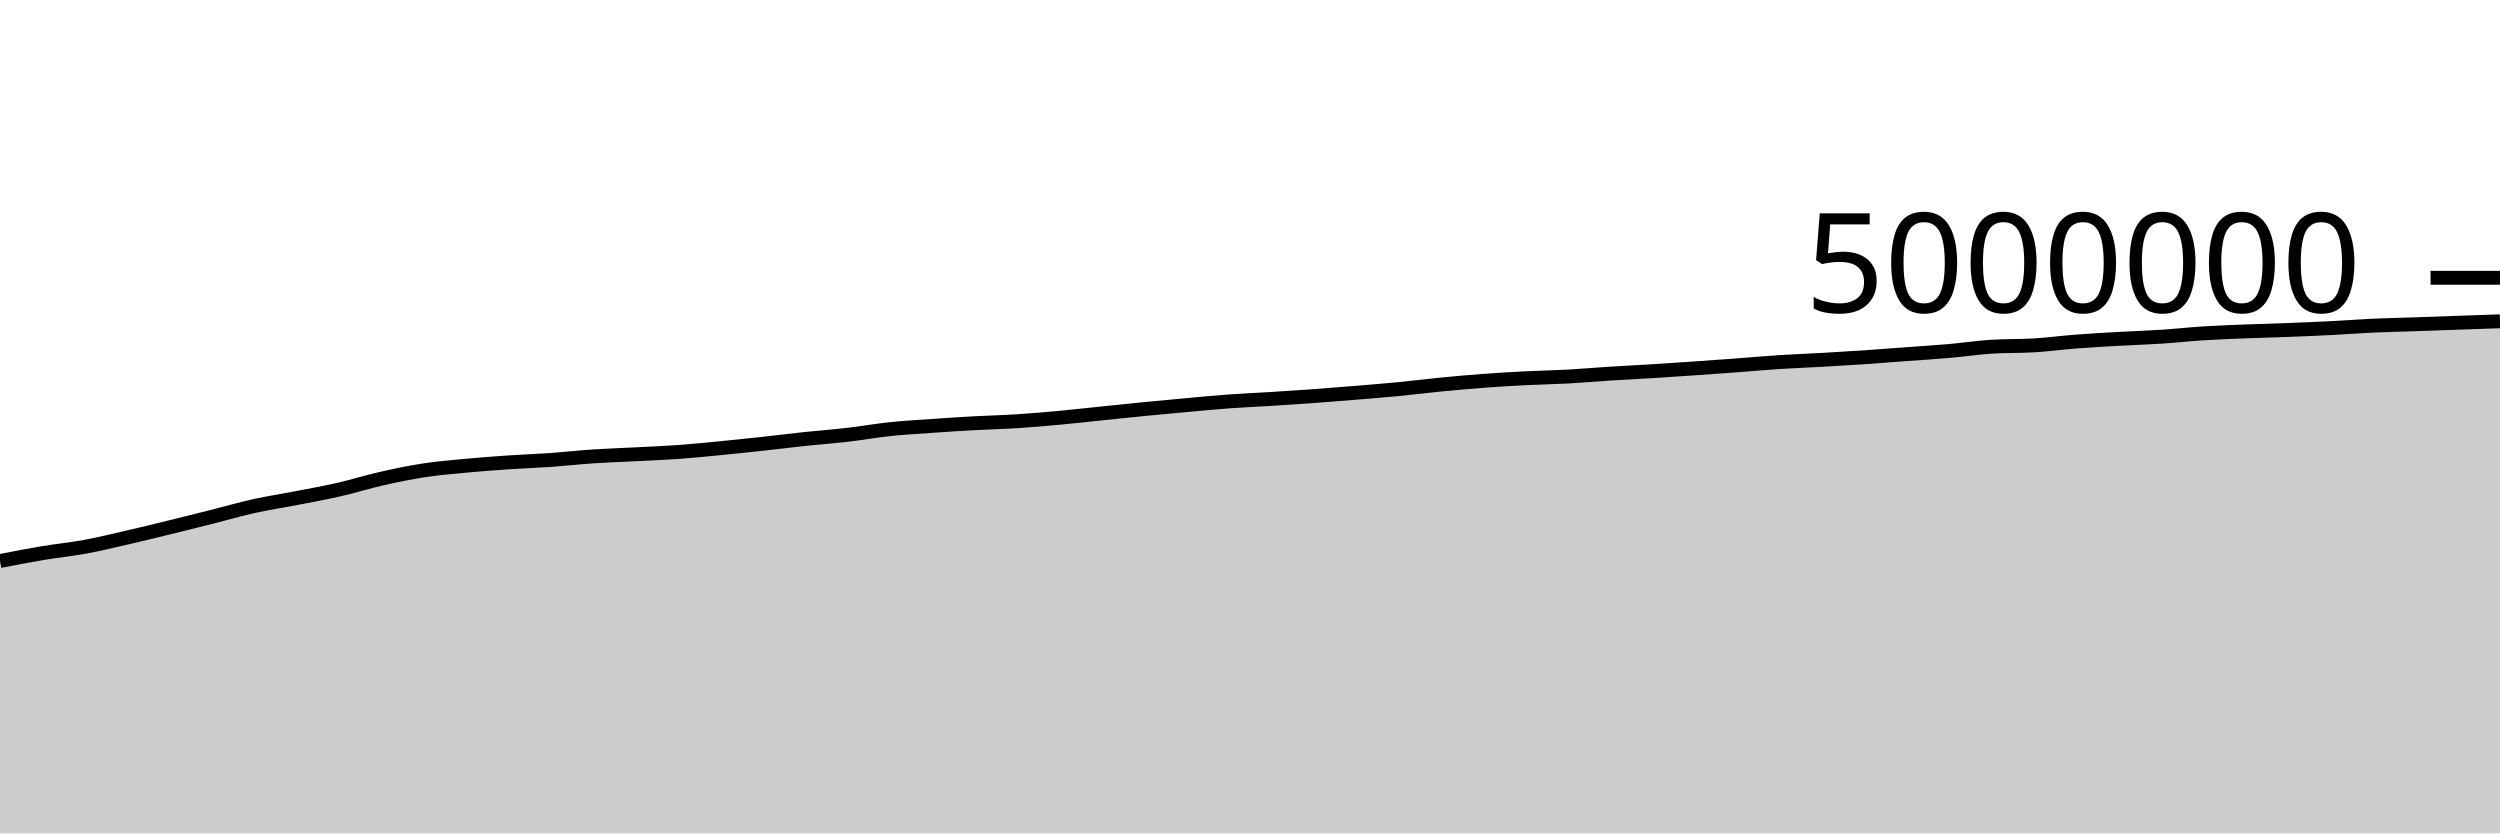
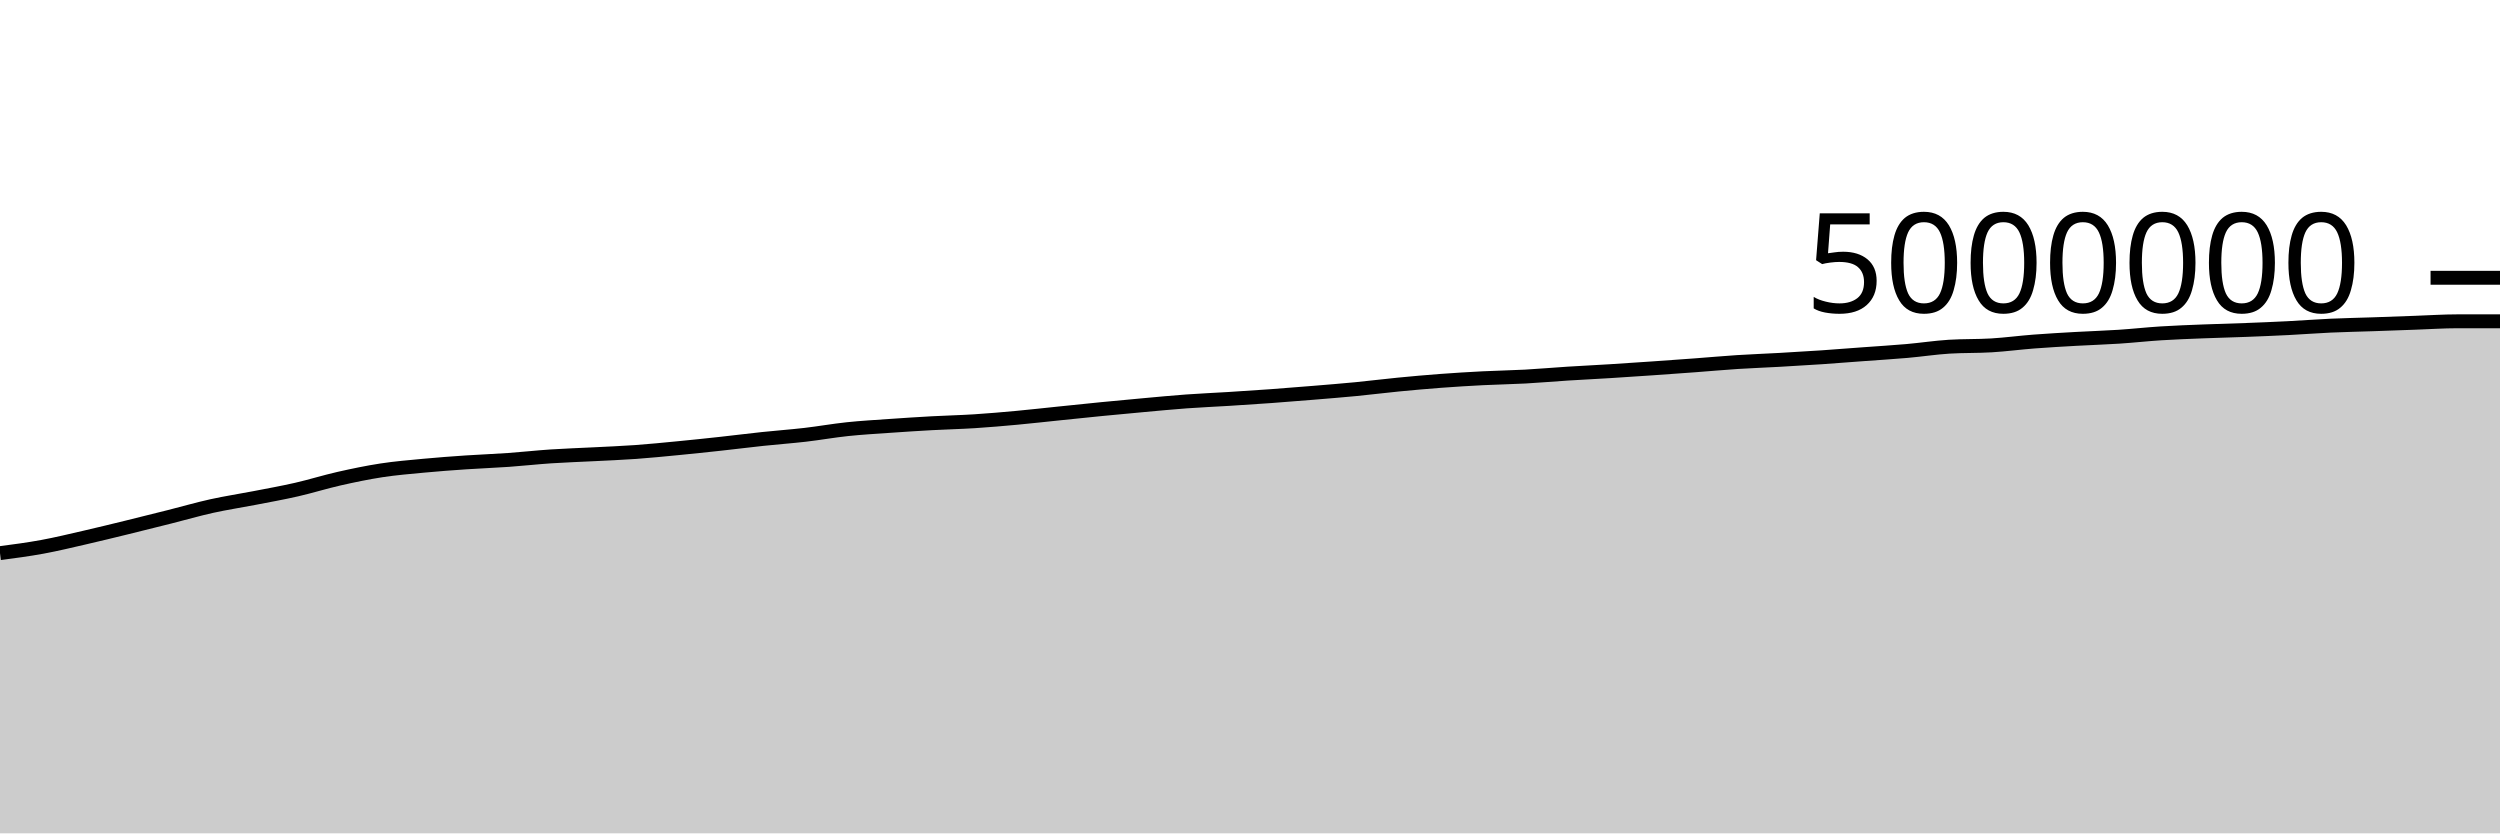
<svg xmlns="http://www.w3.org/2000/svg" viewBox="0 0 180 60">
  <g transform="translate(0,20)">
-     <path class="area" fill="rgba(0, 0, 0, 0.2)" d="M0,20.394C1.017,20.195,2.034,19.997,3.051,19.826C4.068,19.656,5.085,19.559,6.102,19.371C7.119,19.184,8.136,18.937,9.153,18.703C10.169,18.47,11.186,18.22,12.203,17.971C13.22,17.722,14.237,17.467,15.254,17.211C16.271,16.955,17.288,16.659,18.305,16.434C19.322,16.209,20.339,16.058,21.356,15.86C22.373,15.663,23.39,15.481,24.407,15.249C25.424,15.016,26.441,14.696,27.458,14.465C28.475,14.235,29.492,14.022,30.508,13.866C31.525,13.71,32.542,13.627,33.559,13.531C34.576,13.435,35.593,13.36,36.61,13.291C37.627,13.222,38.644,13.187,39.661,13.115C40.678,13.043,41.695,12.928,42.712,12.86C43.729,12.792,44.746,12.761,45.763,12.708C46.78,12.655,47.797,12.617,48.814,12.544C49.831,12.471,50.847,12.368,51.864,12.27C52.881,12.172,53.898,12.065,54.915,11.954C55.932,11.844,56.949,11.713,57.966,11.605C58.983,11.497,60,11.424,61.017,11.307C62.034,11.189,63.051,11.006,64.068,10.899C65.085,10.792,66.102,10.736,67.119,10.664C68.136,10.593,69.153,10.527,70.169,10.471C71.186,10.415,72.203,10.394,73.22,10.329C74.237,10.264,75.254,10.175,76.271,10.081C77.288,9.987,78.305,9.87,79.322,9.766C80.339,9.661,81.356,9.554,82.373,9.454C83.39,9.354,84.407,9.259,85.424,9.167C86.441,9.075,87.458,8.977,88.475,8.902C89.492,8.828,90.508,8.786,91.525,8.723C92.542,8.659,93.559,8.594,94.576,8.52C95.593,8.446,96.61,8.364,97.627,8.28C98.644,8.196,99.661,8.115,100.678,8.017C101.695,7.918,102.712,7.788,103.729,7.689C104.746,7.59,105.763,7.499,106.78,7.423C107.797,7.347,108.814,7.285,109.831,7.233C110.847,7.181,111.864,7.167,112.881,7.112C113.898,7.056,114.915,6.964,115.932,6.9C116.949,6.835,117.966,6.787,118.983,6.724C120,6.661,121.017,6.592,122.034,6.522C123.051,6.452,124.068,6.379,125.085,6.303C126.102,6.228,127.119,6.134,128.136,6.068C129.153,6.002,130.169,5.968,131.186,5.91C132.203,5.853,133.22,5.792,134.237,5.723C135.254,5.654,136.271,5.572,137.288,5.497C138.305,5.422,139.322,5.361,140.339,5.272C141.356,5.183,142.373,5.026,143.39,4.962C144.407,4.899,145.424,4.929,146.441,4.867C147.458,4.805,148.475,4.669,149.492,4.591C150.508,4.513,151.525,4.457,152.542,4.399C153.559,4.341,154.576,4.312,155.593,4.245C156.61,4.179,157.627,4.065,158.644,4.001C159.661,3.937,160.678,3.9,161.695,3.86C162.712,3.819,163.729,3.796,164.746,3.757C165.763,3.718,166.78,3.677,167.797,3.625C168.814,3.574,169.831,3.493,170.847,3.447C171.864,3.401,172.881,3.382,173.898,3.347C174.915,3.312,175.932,3.274,176.949,3.238C177.966,3.203,178.983,3.168,180,3.133L180,40C178.983,40,177.966,40,176.949,40C175.932,40,174.915,40,173.898,40C172.881,40,171.864,40,170.847,40C169.831,40,168.814,40,167.797,40C166.78,40,165.763,40,164.746,40C163.729,40,162.712,40,161.695,40C160.678,40,159.661,40,158.644,40C157.627,40,156.61,40,155.593,40C154.576,40,153.559,40,152.542,40C151.525,40,150.508,40,149.492,40C148.475,40,147.458,40,146.441,40C145.424,40,144.407,40,143.39,40C142.373,40,141.356,40,140.339,40C139.322,40,138.305,40,137.288,40C136.271,40,135.254,40,134.237,40C133.22,40,132.203,40,131.186,40C130.169,40,129.153,40,128.136,40C127.119,40,126.102,40,125.085,40C124.068,40,123.051,40,122.034,40C121.017,40,120,40,118.983,40C117.966,40,116.949,40,115.932,40C114.915,40,113.898,40,112.881,40C111.864,40,110.847,40,109.831,40C108.814,40,107.797,40,106.78,40C105.763,40,104.746,40,103.729,40C102.712,40,101.695,40,100.678,40C99.661,40,98.644,40,97.627,40C96.61,40,95.593,40,94.576,40C93.559,40,92.542,40,91.525,40C90.508,40,89.492,40,88.475,40C87.458,40,86.441,40,85.424,40C84.407,40,83.39,40,82.373,40C81.356,40,80.339,40,79.322,40C78.305,40,77.288,40,76.271,40C75.254,40,74.237,40,73.22,40C72.203,40,71.186,40,70.169,40C69.153,40,68.136,40,67.119,40C66.102,40,65.085,40,64.068,40C63.051,40,62.034,40,61.017,40C60,40,58.983,40,57.966,40C56.949,40,55.932,40,54.915,40C53.898,40,52.881,40,51.864,40C50.847,40,49.831,40,48.814,40C47.797,40,46.78,40,45.763,40C44.746,40,43.729,40,42.712,40C41.695,40,40.678,40,39.661,40C38.644,40,37.627,40,36.61,40C35.593,40,34.576,40,33.559,40C32.542,40,31.525,40,30.508,40C29.492,40,28.475,40,27.458,40C26.441,40,25.424,40,24.407,40C23.39,40,22.373,40,21.356,40C20.339,40,19.322,40,18.305,40C17.288,40,16.271,40,15.254,40C14.237,40,13.22,40,12.203,40C11.186,40,10.169,40,9.153,40C8.136,40,7.119,40,6.102,40C5.085,40,4.068,40,3.051,40C2.034,40,1.017,40,0,40Z" />
-     <path class="line" stroke="black" fill="none" d="M0,20.394C1.017,20.195,2.034,19.997,3.051,19.826C4.068,19.656,5.085,19.559,6.102,19.371C7.119,19.184,8.136,18.937,9.153,18.703C10.169,18.47,11.186,18.22,12.203,17.971C13.22,17.722,14.237,17.467,15.254,17.211C16.271,16.955,17.288,16.659,18.305,16.434C19.322,16.209,20.339,16.058,21.356,15.86C22.373,15.663,23.39,15.481,24.407,15.249C25.424,15.016,26.441,14.696,27.458,14.465C28.475,14.235,29.492,14.022,30.508,13.866C31.525,13.71,32.542,13.627,33.559,13.531C34.576,13.435,35.593,13.36,36.61,13.291C37.627,13.222,38.644,13.187,39.661,13.115C40.678,13.043,41.695,12.928,42.712,12.86C43.729,12.792,44.746,12.761,45.763,12.708C46.78,12.655,47.797,12.617,48.814,12.544C49.831,12.471,50.847,12.368,51.864,12.27C52.881,12.172,53.898,12.065,54.915,11.954C55.932,11.844,56.949,11.713,57.966,11.605C58.983,11.497,60,11.424,61.017,11.307C62.034,11.189,63.051,11.006,64.068,10.899C65.085,10.792,66.102,10.736,67.119,10.664C68.136,10.593,69.153,10.527,70.169,10.471C71.186,10.415,72.203,10.394,73.22,10.329C74.237,10.264,75.254,10.175,76.271,10.081C77.288,9.987,78.305,9.87,79.322,9.766C80.339,9.661,81.356,9.554,82.373,9.454C83.39,9.354,84.407,9.259,85.424,9.167C86.441,9.075,87.458,8.977,88.475,8.902C89.492,8.828,90.508,8.786,91.525,8.723C92.542,8.659,93.559,8.594,94.576,8.52C95.593,8.446,96.61,8.364,97.627,8.28C98.644,8.196,99.661,8.115,100.678,8.017C101.695,7.918,102.712,7.788,103.729,7.689C104.746,7.59,105.763,7.499,106.78,7.423C107.797,7.347,108.814,7.285,109.831,7.233C110.847,7.181,111.864,7.167,112.881,7.112C113.898,7.056,114.915,6.964,115.932,6.9C116.949,6.835,117.966,6.787,118.983,6.724C120,6.661,121.017,6.592,122.034,6.522C123.051,6.452,124.068,6.379,125.085,6.303C126.102,6.228,127.119,6.134,128.136,6.068C129.153,6.002,130.169,5.968,131.186,5.91C132.203,5.853,133.22,5.792,134.237,5.723C135.254,5.654,136.271,5.572,137.288,5.497C138.305,5.422,139.322,5.361,140.339,5.272C141.356,5.183,142.373,5.026,143.39,4.962C144.407,4.899,145.424,4.929,146.441,4.867C147.458,4.805,148.475,4.669,149.492,4.591C150.508,4.513,151.525,4.457,152.542,4.399C153.559,4.341,154.576,4.312,155.593,4.245C156.61,4.179,157.627,4.065,158.644,4.001C159.661,3.937,160.678,3.9,161.695,3.86C162.712,3.819,163.729,3.796,164.746,3.757C165.763,3.718,166.78,3.677,167.797,3.625C168.814,3.574,169.831,3.493,170.847,3.447C171.864,3.401,172.881,3.382,173.898,3.347C174.915,3.312,175.932,3.274,176.949,3.238C177.966,3.203,178.983,3.168,180,3.133" />
+     <path class="area" fill="rgba(0, 0, 0, 0.2)" d="M0,19.826C1.017,19.692,2.034,19.559,3.051,19.371C4.068,19.184,5.085,18.937,6.102,18.703C7.119,18.47,8.136,18.22,9.153,17.971C10.169,17.722,11.186,17.467,12.203,17.211C13.22,16.955,14.237,16.659,15.254,16.434C16.271,16.209,17.288,16.058,18.305,15.86C19.322,15.663,20.339,15.481,21.356,15.249C22.373,15.016,23.39,14.696,24.407,14.465C25.424,14.235,26.441,14.022,27.458,13.866C28.475,13.71,29.492,13.627,30.508,13.531C31.525,13.435,32.542,13.36,33.559,13.291C34.576,13.222,35.593,13.187,36.61,13.115C37.627,13.043,38.644,12.928,39.661,12.86C40.678,12.792,41.695,12.761,42.712,12.708C43.729,12.655,44.746,12.617,45.763,12.544C46.78,12.471,47.797,12.368,48.814,12.27C49.831,12.172,50.847,12.065,51.864,11.954C52.881,11.844,53.898,11.713,54.915,11.605C55.932,11.497,56.949,11.424,57.966,11.307C58.983,11.189,60,11.006,61.017,10.899C62.034,10.792,63.051,10.736,64.068,10.664C65.085,10.593,66.102,10.527,67.119,10.471C68.136,10.415,69.153,10.394,70.169,10.329C71.186,10.264,72.203,10.175,73.22,10.081C74.237,9.987,75.254,9.87,76.271,9.766C77.288,9.661,78.305,9.554,79.322,9.454C80.339,9.354,81.356,9.259,82.373,9.167C83.39,9.075,84.407,8.977,85.424,8.902C86.441,8.828,87.458,8.786,88.475,8.723C89.492,8.659,90.508,8.594,91.525,8.52C92.542,8.446,93.559,8.364,94.576,8.28C95.593,8.196,96.61,8.115,97.627,8.017C98.644,7.918,99.661,7.788,100.678,7.689C101.695,7.59,102.712,7.499,103.729,7.423C104.746,7.347,105.763,7.285,106.78,7.233C107.797,7.181,108.814,7.167,109.831,7.112C110.847,7.056,111.864,6.964,112.881,6.9C113.898,6.835,114.915,6.787,115.932,6.724C116.949,6.661,117.966,6.592,118.983,6.522C120,6.452,121.017,6.379,122.034,6.303C123.051,6.228,124.068,6.134,125.085,6.068C126.102,6.002,127.119,5.968,128.136,5.91C129.153,5.853,130.169,5.792,131.186,5.723C132.203,5.654,133.22,5.572,134.237,5.497C135.254,5.422,136.271,5.361,137.288,5.272C138.305,5.183,139.322,5.026,140.339,4.962C141.356,4.899,142.373,4.929,143.39,4.867C144.407,4.805,145.424,4.669,146.441,4.591C147.458,4.513,148.475,4.457,149.492,4.399C150.508,4.341,151.525,4.312,152.542,4.245C153.559,4.179,154.576,4.065,155.593,4.001C156.61,3.937,157.627,3.9,158.644,3.86C159.661,3.819,160.678,3.796,161.695,3.757C162.712,3.718,163.729,3.677,164.746,3.625C165.763,3.574,166.78,3.493,167.797,3.447C168.814,3.401,169.831,3.382,170.847,3.347C171.864,3.312,172.881,3.274,173.898,3.238C174.915,3.203,175.932,3.133,176.949,3.133C177.966,3.133,178.983,3.133,180,3.133L180,40C178.983,40,177.966,40,176.949,40C175.932,40,174.915,40,173.898,40C172.881,40,171.864,40,170.847,40C169.831,40,168.814,40,167.797,40C166.78,40,165.763,40,164.746,40C163.729,40,162.712,40,161.695,40C160.678,40,159.661,40,158.644,40C157.627,40,156.61,40,155.593,40C154.576,40,153.559,40,152.542,40C151.525,40,150.508,40,149.492,40C148.475,40,147.458,40,146.441,40C145.424,40,144.407,40,143.39,40C142.373,40,141.356,40,140.339,40C139.322,40,138.305,40,137.288,40C136.271,40,135.254,40,134.237,40C133.22,40,132.203,40,131.186,40C130.169,40,129.153,40,128.136,40C127.119,40,126.102,40,125.085,40C124.068,40,123.051,40,122.034,40C121.017,40,120,40,118.983,40C117.966,40,116.949,40,115.932,40C114.915,40,113.898,40,112.881,40C111.864,40,110.847,40,109.831,40C108.814,40,107.797,40,106.78,40C105.763,40,104.746,40,103.729,40C102.712,40,101.695,40,100.678,40C99.661,40,98.644,40,97.627,40C96.61,40,95.593,40,94.576,40C93.559,40,92.542,40,91.525,40C90.508,40,89.492,40,88.475,40C87.458,40,86.441,40,85.424,40C84.407,40,83.39,40,82.373,40C81.356,40,80.339,40,79.322,40C78.305,40,77.288,40,76.271,40C75.254,40,74.237,40,73.22,40C72.203,40,71.186,40,70.169,40C69.153,40,68.136,40,67.119,40C66.102,40,65.085,40,64.068,40C63.051,40,62.034,40,61.017,40C60,40,58.983,40,57.966,40C56.949,40,55.932,40,54.915,40C53.898,40,52.881,40,51.864,40C50.847,40,49.831,40,48.814,40C47.797,40,46.78,40,45.763,40C44.746,40,43.729,40,42.712,40C41.695,40,40.678,40,39.661,40C38.644,40,37.627,40,36.61,40C35.593,40,34.576,40,33.559,40C32.542,40,31.525,40,30.508,40C29.492,40,28.475,40,27.458,40C26.441,40,25.424,40,24.407,40C23.39,40,22.373,40,21.356,40C20.339,40,19.322,40,18.305,40C17.288,40,16.271,40,15.254,40C14.237,40,13.22,40,12.203,40C11.186,40,10.169,40,9.153,40C8.136,40,7.119,40,6.102,40C5.085,40,4.068,40,3.051,40C2.034,40,1.017,40,0,40Z" />
+     <path class="line" stroke="black" fill="none" d="M0,19.826C1.017,19.692,2.034,19.559,3.051,19.371C4.068,19.184,5.085,18.937,6.102,18.703C7.119,18.47,8.136,18.22,9.153,17.971C10.169,17.722,11.186,17.467,12.203,17.211C13.22,16.955,14.237,16.659,15.254,16.434C16.271,16.209,17.288,16.058,18.305,15.86C19.322,15.663,20.339,15.481,21.356,15.249C22.373,15.016,23.39,14.696,24.407,14.465C25.424,14.235,26.441,14.022,27.458,13.866C28.475,13.71,29.492,13.627,30.508,13.531C31.525,13.435,32.542,13.36,33.559,13.291C34.576,13.222,35.593,13.187,36.61,13.115C37.627,13.043,38.644,12.928,39.661,12.86C40.678,12.792,41.695,12.761,42.712,12.708C43.729,12.655,44.746,12.617,45.763,12.544C46.78,12.471,47.797,12.368,48.814,12.27C49.831,12.172,50.847,12.065,51.864,11.954C52.881,11.844,53.898,11.713,54.915,11.605C55.932,11.497,56.949,11.424,57.966,11.307C58.983,11.189,60,11.006,61.017,10.899C62.034,10.792,63.051,10.736,64.068,10.664C65.085,10.593,66.102,10.527,67.119,10.471C68.136,10.415,69.153,10.394,70.169,10.329C71.186,10.264,72.203,10.175,73.22,10.081C74.237,9.987,75.254,9.87,76.271,9.766C77.288,9.661,78.305,9.554,79.322,9.454C80.339,9.354,81.356,9.259,82.373,9.167C83.39,9.075,84.407,8.977,85.424,8.902C86.441,8.828,87.458,8.786,88.475,8.723C89.492,8.659,90.508,8.594,91.525,8.52C92.542,8.446,93.559,8.364,94.576,8.28C95.593,8.196,96.61,8.115,97.627,8.017C98.644,7.918,99.661,7.788,100.678,7.689C101.695,7.59,102.712,7.499,103.729,7.423C104.746,7.347,105.763,7.285,106.78,7.233C107.797,7.181,108.814,7.167,109.831,7.112C110.847,7.056,111.864,6.964,112.881,6.9C113.898,6.835,114.915,6.787,115.932,6.724C116.949,6.661,117.966,6.592,118.983,6.522C120,6.452,121.017,6.379,122.034,6.303C123.051,6.228,124.068,6.134,125.085,6.068C126.102,6.002,127.119,5.968,128.136,5.91C129.153,5.853,130.169,5.792,131.186,5.723C132.203,5.654,133.22,5.572,134.237,5.497C135.254,5.422,136.271,5.361,137.288,5.272C138.305,5.183,139.322,5.026,140.339,4.962C141.356,4.899,142.373,4.929,143.39,4.867C144.407,4.805,145.424,4.669,146.441,4.591C147.458,4.513,148.475,4.457,149.492,4.399C150.508,4.341,151.525,4.312,152.542,4.245C153.559,4.179,154.576,4.065,155.593,4.001C156.61,3.937,157.627,3.9,158.644,3.86C159.661,3.819,160.678,3.796,161.695,3.757C162.712,3.718,163.729,3.677,164.746,3.625C165.763,3.574,166.78,3.493,167.797,3.447C168.814,3.401,169.831,3.382,170.847,3.347C171.864,3.312,172.881,3.274,173.898,3.238C174.915,3.203,175.932,3.133,176.949,3.133C177.966,3.133,178.983,3.133,180,3.133" />
    <path class="axis-ceiling" stroke-width="1" stroke="black" fill="none" d="M175,0L180,0" />
    <text class="axis-ceiling-label" font-family="sans-serif" text-anchor="end" font-size="10px" x="170" y="2.5">5000000</text>
  </g>
</svg>
